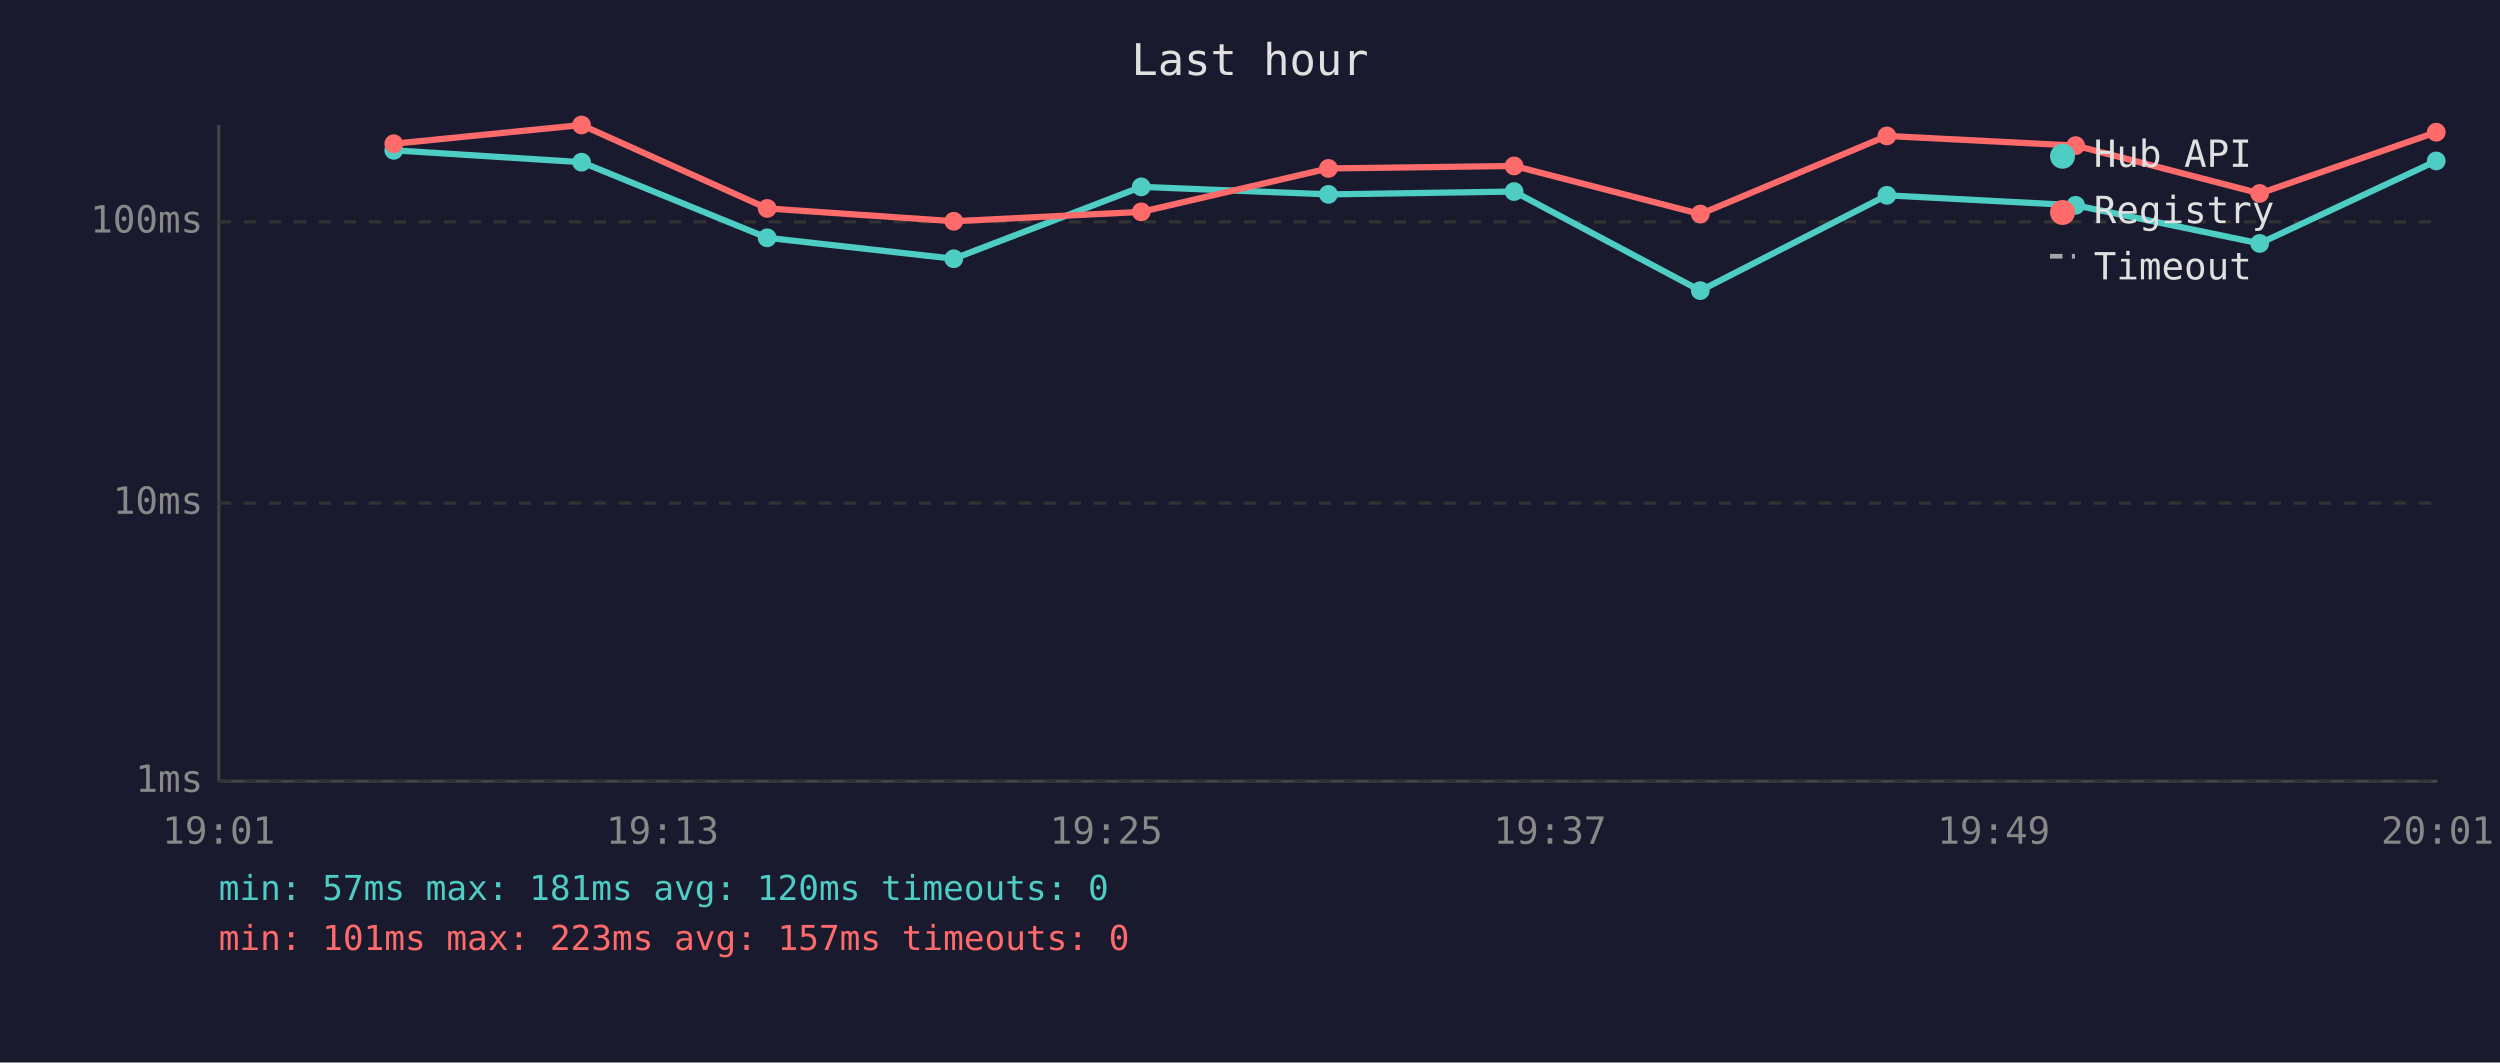
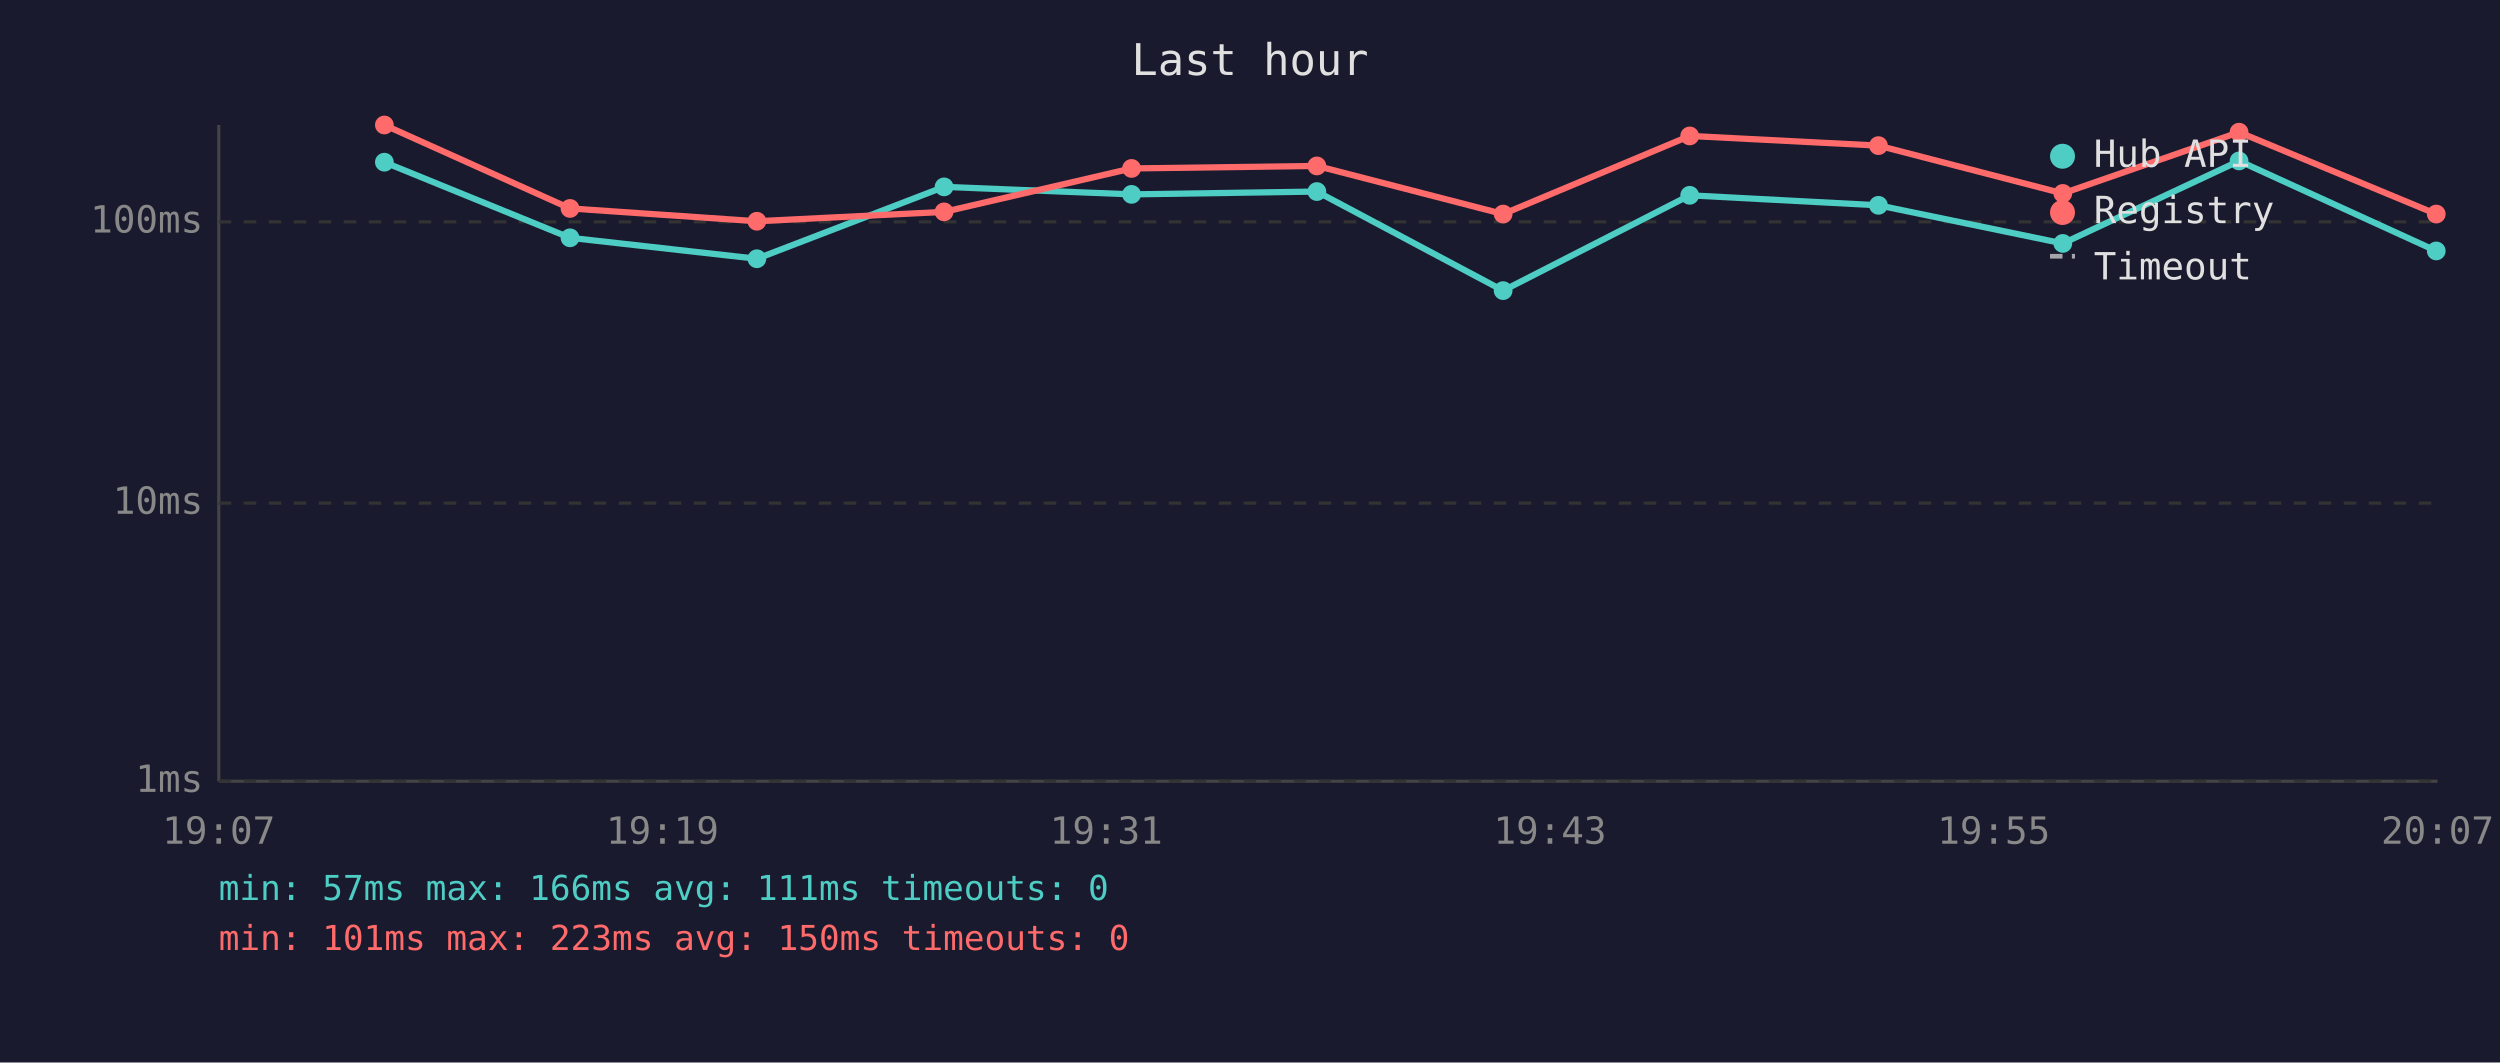
<svg xmlns="http://www.w3.org/2000/svg" viewBox="0 0 800 340" font-family="monospace" font-size="12">
  <rect width="800" height="340" fill="#1a1a2e" />
  <text x="400" y="24" fill="#e0e0e0" font-size="14" text-anchor="middle">Last hour</text>
  <line x1="70" y1="40" x2="70" y2="250" stroke="#444" stroke-width="1" />
  <line x1="70" y1="250" x2="780" y2="250" stroke="#444" stroke-width="1" />
  <line x1="70" y1="250" x2="780" y2="250" stroke="#333" stroke-width="1" stroke-dasharray="4" />
  <text x="65" y="250" fill="#888" text-anchor="end" dominant-baseline="middle">1ms</text>
  <line x1="70" y1="161" x2="780" y2="161" stroke="#333" stroke-width="1" stroke-dasharray="4" />
  <text x="65" y="161" fill="#888" text-anchor="end" dominant-baseline="middle">10ms</text>
  <line x1="70" y1="71" x2="780" y2="71" stroke="#333" stroke-width="1" stroke-dasharray="4" />
  <text x="65" y="71" fill="#888" text-anchor="end" dominant-baseline="middle">100ms</text>
-   <text x="70" y="270" fill="#888" text-anchor="middle">19:01</text>
-   <text x="212" y="270" fill="#888" text-anchor="middle">19:13</text>
-   <text x="354" y="270" fill="#888" text-anchor="middle">19:25</text>
-   <text x="496" y="270" fill="#888" text-anchor="middle">19:37</text>
-   <text x="638" y="270" fill="#888" text-anchor="middle">19:49</text>
-   <text x="780" y="270" fill="#888" text-anchor="middle">20:01</text>
-   <polyline points="126.0,48.1 186.1,51.9 245.5,76.1 305.2,82.8 365.2,59.8 425.1,62.2 484.5,61.3 544.1,93.0 603.8,62.5 664.2,65.7 723.1,77.9 779.6,51.5" fill="none" stroke="#4ecdc4" stroke-width="2" opacity="1" />
-   <circle cx="126.0" cy="48.1" r="3" fill="#4ecdc4" />
-   <circle cx="186.1" cy="51.9" r="3" fill="#4ecdc4" />
-   <circle cx="245.5" cy="76.1" r="3" fill="#4ecdc4" />
-   <circle cx="305.2" cy="82.8" r="3" fill="#4ecdc4" />
-   <circle cx="365.2" cy="59.8" r="3" fill="#4ecdc4" />
-   <circle cx="425.1" cy="62.2" r="3" fill="#4ecdc4" />
-   <circle cx="484.5" cy="61.3" r="3" fill="#4ecdc4" />
-   <circle cx="544.1" cy="93.0" r="3" fill="#4ecdc4" />
-   <circle cx="603.8" cy="62.5" r="3" fill="#4ecdc4" />
-   <circle cx="664.2" cy="65.7" r="3" fill="#4ecdc4" />
-   <circle cx="723.1" cy="77.9" r="3" fill="#4ecdc4" />
-   <circle cx="779.6" cy="51.5" r="3" fill="#4ecdc4" />
-   <polyline points="126.0,46.0 186.1,40.0 245.5,66.7 305.2,70.8 365.2,67.8 425.1,53.9 484.5,53.1 544.1,68.5 603.8,43.5 664.2,46.6 723.1,61.9 779.6,42.3" fill="none" stroke="#ff6b6b" stroke-width="2" opacity="1" />
-   <circle cx="126.0" cy="46.0" r="3" fill="#ff6b6b" />
-   <circle cx="186.1" cy="40.0" r="3" fill="#ff6b6b" />
-   <circle cx="245.5" cy="66.7" r="3" fill="#ff6b6b" />
-   <circle cx="305.2" cy="70.8" r="3" fill="#ff6b6b" />
-   <circle cx="365.2" cy="67.8" r="3" fill="#ff6b6b" />
-   <circle cx="425.1" cy="53.9" r="3" fill="#ff6b6b" />
-   <circle cx="484.5" cy="53.1" r="3" fill="#ff6b6b" />
-   <circle cx="544.1" cy="68.5" r="3" fill="#ff6b6b" />
-   <circle cx="603.8" cy="43.5" r="3" fill="#ff6b6b" />
-   <circle cx="664.2" cy="46.6" r="3" fill="#ff6b6b" />
-   <circle cx="723.1" cy="61.9" r="3" fill="#ff6b6b" />
-   <circle cx="779.6" cy="42.3" r="3" fill="#ff6b6b" />
+   <text x="70" y="270" fill="#888" text-anchor="middle">19:07</text>
+   <text x="212" y="270" fill="#888" text-anchor="middle">19:19</text>
+   <text x="354" y="270" fill="#888" text-anchor="middle">19:31</text>
+   <text x="496" y="270" fill="#888" text-anchor="middle">19:43</text>
+   <text x="638" y="270" fill="#888" text-anchor="middle">19:55</text>
+   <text x="780" y="270" fill="#888" text-anchor="middle">20:07</text>
+   <polyline points="123.0,51.9 182.4,76.1 242.2,82.8 302.1,59.8 362.1,62.2 421.4,61.3 481.0,93.0 540.7,62.5 601.1,65.7 660.1,77.9 716.5,51.5 779.6,80.3" fill="none" stroke="#4ecdc4" stroke-width="2" opacity="1" />
+   <circle cx="123.0" cy="51.9" r="3" fill="#4ecdc4" />
+   <circle cx="182.4" cy="76.1" r="3" fill="#4ecdc4" />
+   <circle cx="242.2" cy="82.8" r="3" fill="#4ecdc4" />
+   <circle cx="302.1" cy="59.8" r="3" fill="#4ecdc4" />
+   <circle cx="362.1" cy="62.2" r="3" fill="#4ecdc4" />
+   <circle cx="421.4" cy="61.3" r="3" fill="#4ecdc4" />
+   <circle cx="481.0" cy="93.0" r="3" fill="#4ecdc4" />
+   <circle cx="540.7" cy="62.5" r="3" fill="#4ecdc4" />
+   <circle cx="601.1" cy="65.7" r="3" fill="#4ecdc4" />
+   <circle cx="660.1" cy="77.9" r="3" fill="#4ecdc4" />
+   <circle cx="716.5" cy="51.5" r="3" fill="#4ecdc4" />
+   <circle cx="779.6" cy="80.3" r="3" fill="#4ecdc4" />
+   <polyline points="123.0,40.0 182.4,66.7 242.2,70.8 302.1,67.8 362.1,53.9 421.4,53.1 481.0,68.5 540.7,43.5 601.1,46.6 660.1,61.9 716.5,42.3 779.6,68.5" fill="none" stroke="#ff6b6b" stroke-width="2" opacity="1" />
+   <circle cx="123.0" cy="40.0" r="3" fill="#ff6b6b" />
+   <circle cx="182.4" cy="66.7" r="3" fill="#ff6b6b" />
+   <circle cx="242.2" cy="70.8" r="3" fill="#ff6b6b" />
+   <circle cx="302.1" cy="67.8" r="3" fill="#ff6b6b" />
+   <circle cx="362.1" cy="53.9" r="3" fill="#ff6b6b" />
+   <circle cx="421.4" cy="53.1" r="3" fill="#ff6b6b" />
+   <circle cx="481.0" cy="68.5" r="3" fill="#ff6b6b" />
+   <circle cx="540.7" cy="43.5" r="3" fill="#ff6b6b" />
+   <circle cx="601.1" cy="46.6" r="3" fill="#ff6b6b" />
+   <circle cx="660.1" cy="61.9" r="3" fill="#ff6b6b" />
+   <circle cx="716.5" cy="42.3" r="3" fill="#ff6b6b" />
+   <circle cx="779.6" cy="68.5" r="3" fill="#ff6b6b" />
  <circle cx="660" cy="50" r="4" fill="#4ecdc4" />
  <text x="670" y="50" fill="#e0e0e0" dominant-baseline="middle">Hub API</text>
  <circle cx="660" cy="68" r="4" fill="#ff6b6b" />
  <text x="670" y="68" fill="#e0e0e0" dominant-baseline="middle">Registry</text>
  <line x1="656" y1="82" x2="664" y2="82" stroke="#e0e0e0" stroke-width="1.5" stroke-dasharray="4,3" opacity="0.7" />
  <text x="670" y="86" fill="#e0e0e0" dominant-baseline="middle">Timeout</text>
-   <text x="70" y="288" fill="#4ecdc4" font-size="11">min: 57ms  max: 181ms  avg: 120ms  timeouts: 0</text>
-   <text x="70" y="304" fill="#ff6b6b" font-size="11">min: 101ms  max: 223ms  avg: 157ms  timeouts: 0</text>
+   <text x="70" y="288" fill="#4ecdc4" font-size="11">min: 57ms  max: 166ms  avg: 111ms  timeouts: 0</text>
+   <text x="70" y="304" fill="#ff6b6b" font-size="11">min: 101ms  max: 223ms  avg: 150ms  timeouts: 0</text>
</svg>
